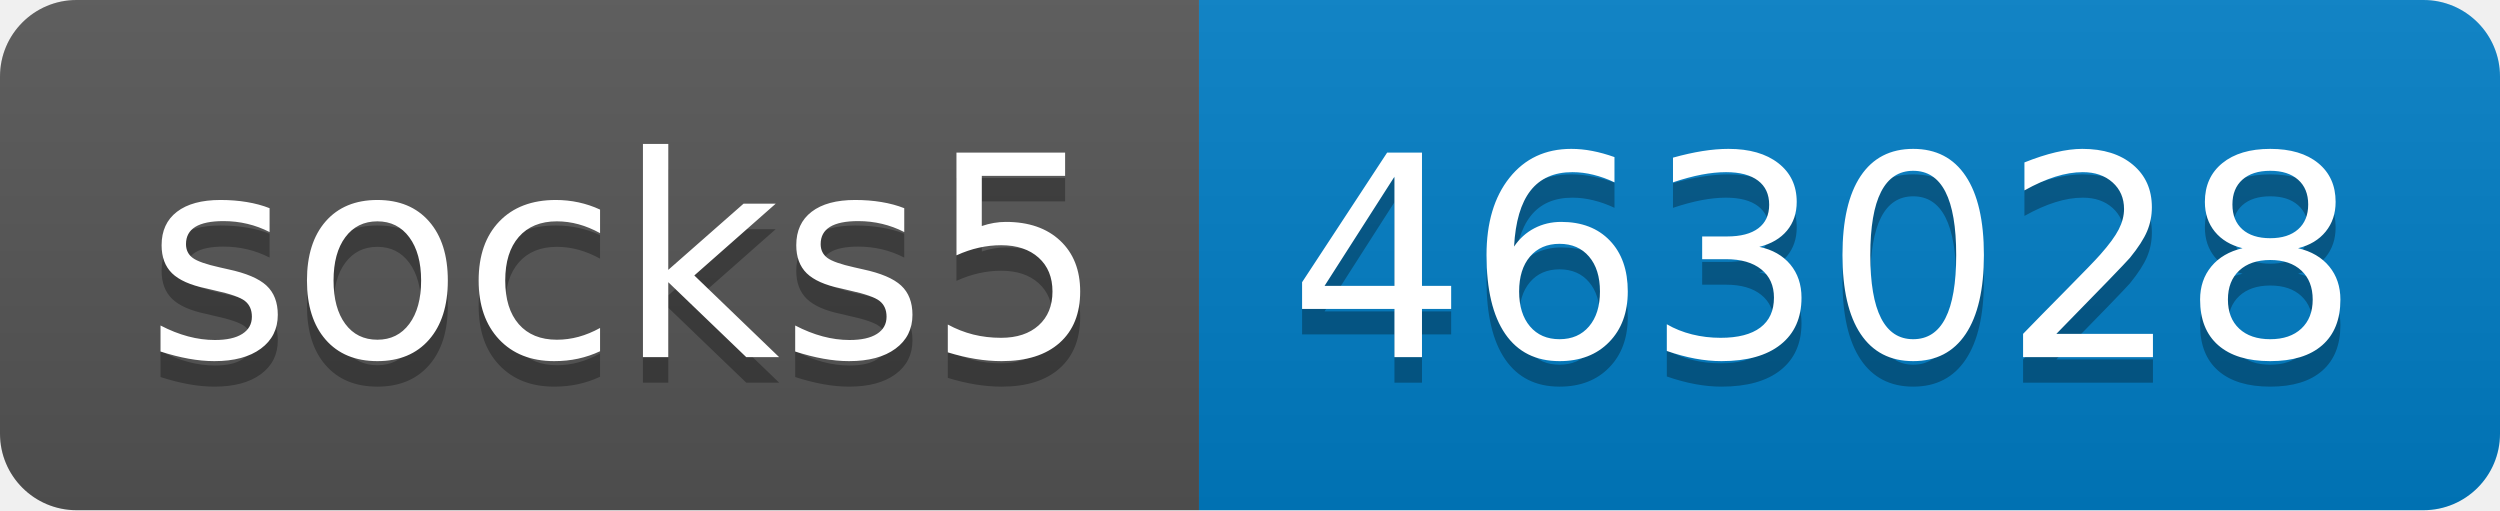
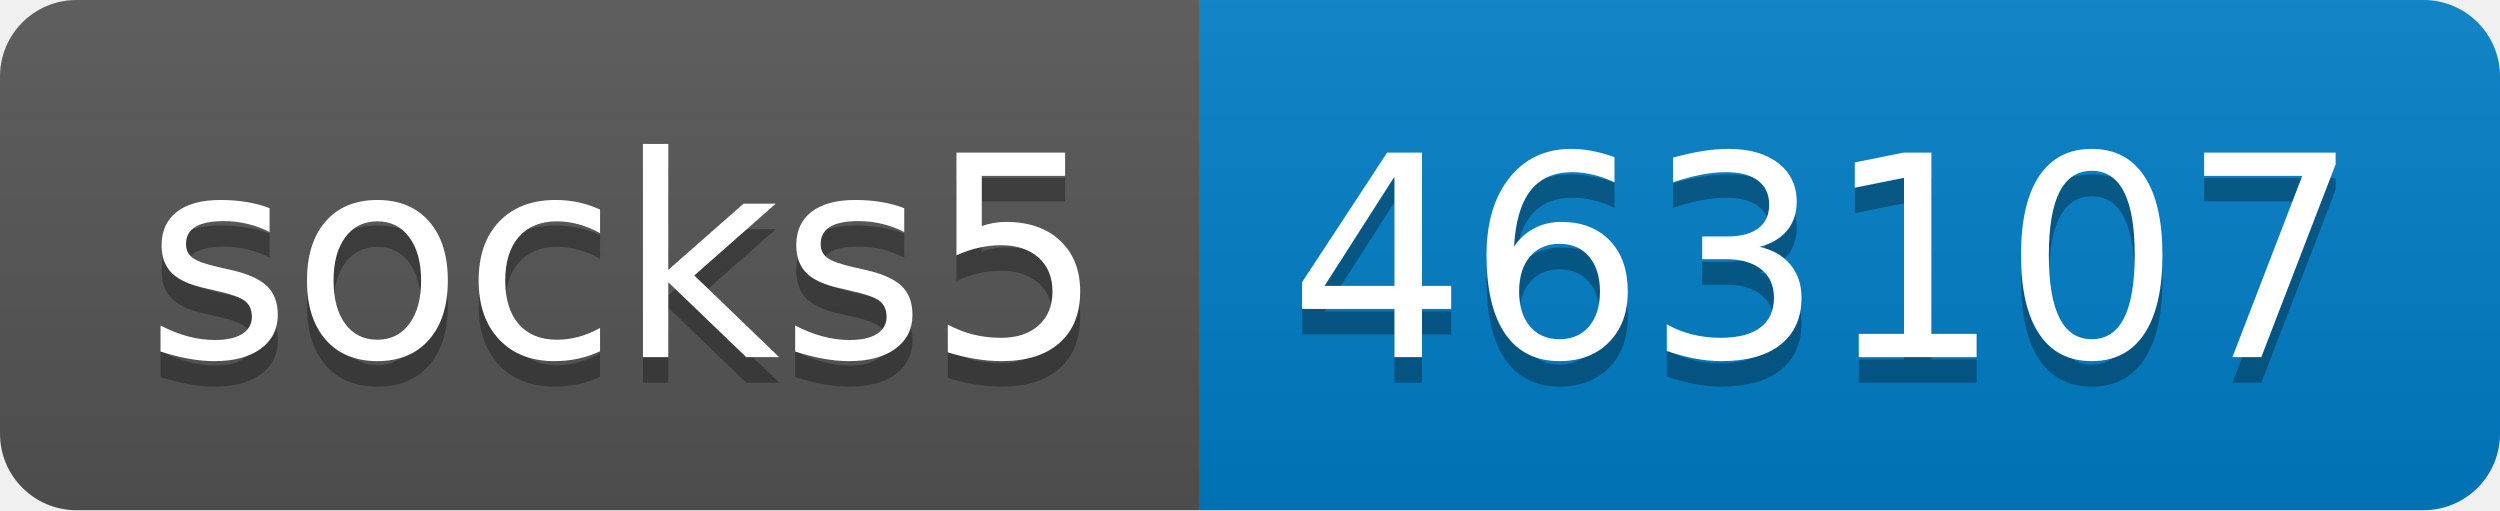
- <svg xmlns="http://www.w3.org/2000/svg" width="98" height="20" role="img" aria-label="socks5: 463028">
+ <svg xmlns="http://www.w3.org/2000/svg" width="98" height="20" role="img" aria-label="socks5: 463107">
  <linearGradient id="s" x2="0" y2="100%">
    <stop offset="0" stop-color="#bbb" stop-opacity=".1" />
    <stop offset="1" stop-opacity=".1" />
  </linearGradient>
  <clipPath id="r">
    <rect width="98" height="20" rx="3" fill="#fff" />
  </clipPath>
  <g clip-path="url(#r)">
    <rect width="47" height="20" fill="#555" />
    <rect x="47" width="51" height="20" fill="#007ec6" />
    <rect width="98" height="20" fill="url(#s)" />
  </g>
  <g fill="#fff" text-anchor="middle" font-family="Verdana,Geneva,DejaVu Sans,sans-serif" text-rendering="geometricPrecision" font-size="110">
    <text aria-hidden="true" x="245" y="150" fill="#010101" fill-opacity=".3" transform="scale(.1)" textLength="370">socks5</text>
    <text x="245" y="140" transform="scale(.1)" fill="#fff" textLength="370">socks5</text>
-     <text aria-hidden="true" x="715" y="150" fill="#010101" fill-opacity=".3" transform="scale(.1)" textLength="410">463028</text>
-     <text x="715" y="140" transform="scale(.1)" fill="#fff" textLength="410">463028</text>
+     <text aria-hidden="true" x="715" y="150" fill="#010101" fill-opacity=".3" transform="scale(.1)" textLength="410">463107</text>
+     <text x="715" y="140" transform="scale(.1)" fill="#fff" textLength="410">463107</text>
  </g>
</svg>
